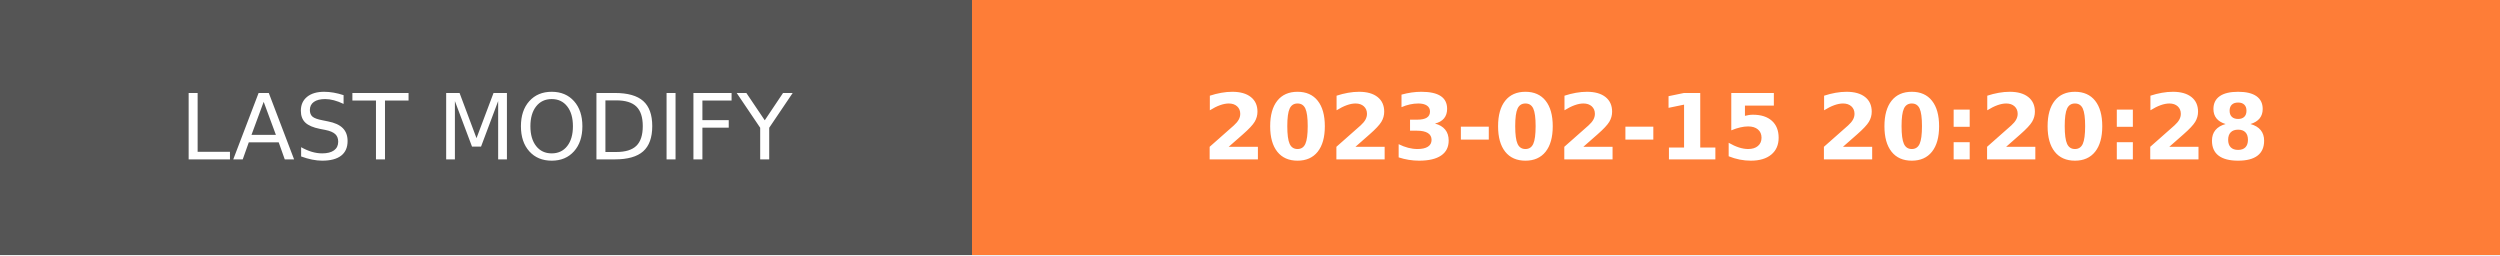
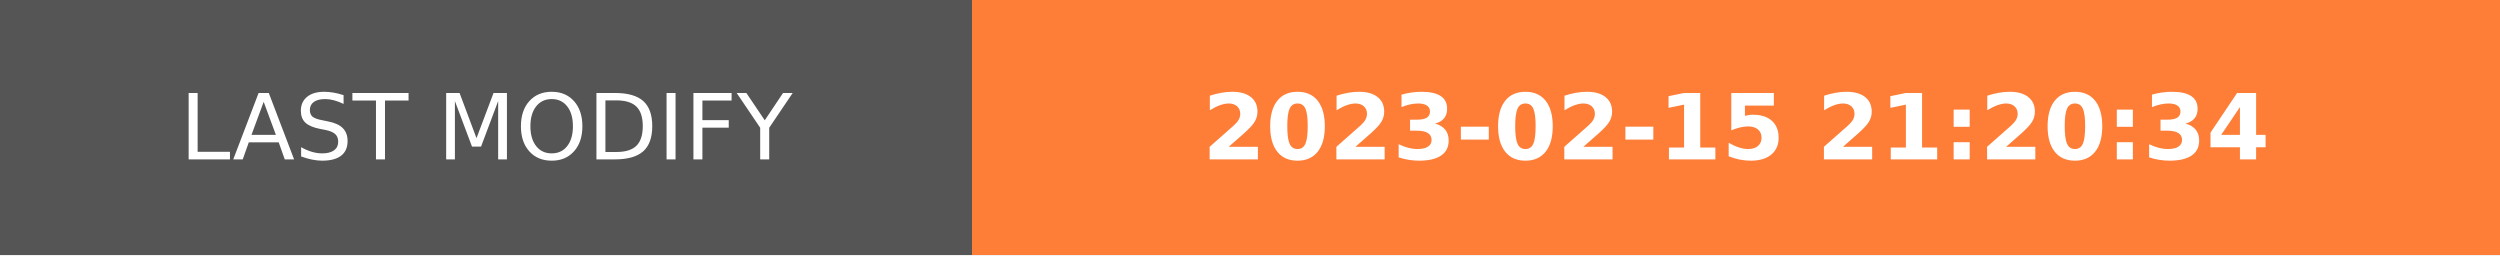
- <svg xmlns="http://www.w3.org/2000/svg" width="274.5" height="28" role="img" aria-label="LAST MODIFY: 2023-02-15 20:20:28">
+ <svg xmlns="http://www.w3.org/2000/svg" width="274.5" height="28" role="img" aria-label="LAST MODIFY: 2023-02-15 21:20:34">
  <g shape-rendering="crispEdges">
    <rect width="106.75" height="28" fill="#555" />
    <rect x="106.75" width="167.75" height="28" fill="#fe7d37" />
  </g>
  <g fill="#fff" text-anchor="middle" font-family="Verdana,Geneva,DejaVu Sans,sans-serif" text-rendering="geometricPrecision" font-size="100">
    <text transform="scale(.1)" x="533.75" y="175" textLength="827.5" fill="#fff">LAST MODIFY</text>
-     <text transform="scale(.1)" x="1906.25" y="175" textLength="1437.5" fill="#fff" font-weight="bold">2023-02-15 20:20:28</text>
+     <text transform="scale(.1)" x="1906.25" y="175" textLength="1437.5" fill="#fff" font-weight="bold">2023-02-15 21:20:34</text>
  </g>
</svg>
